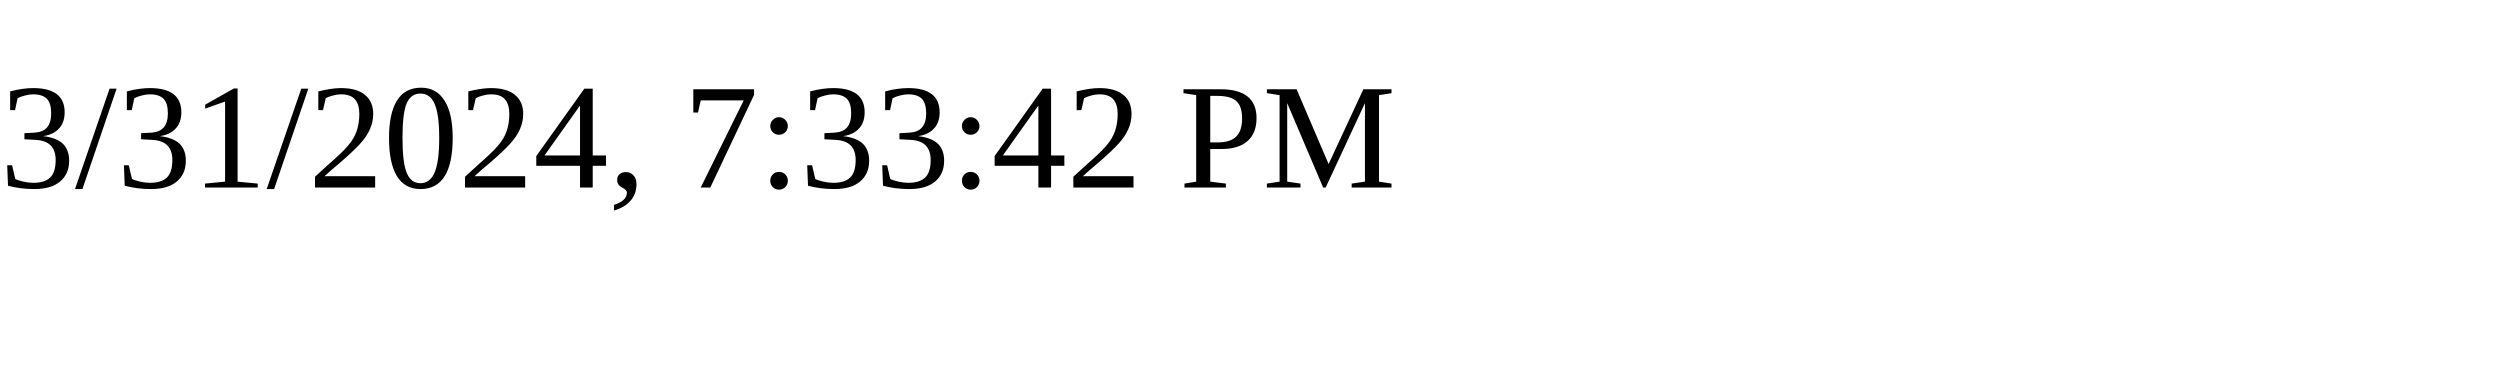
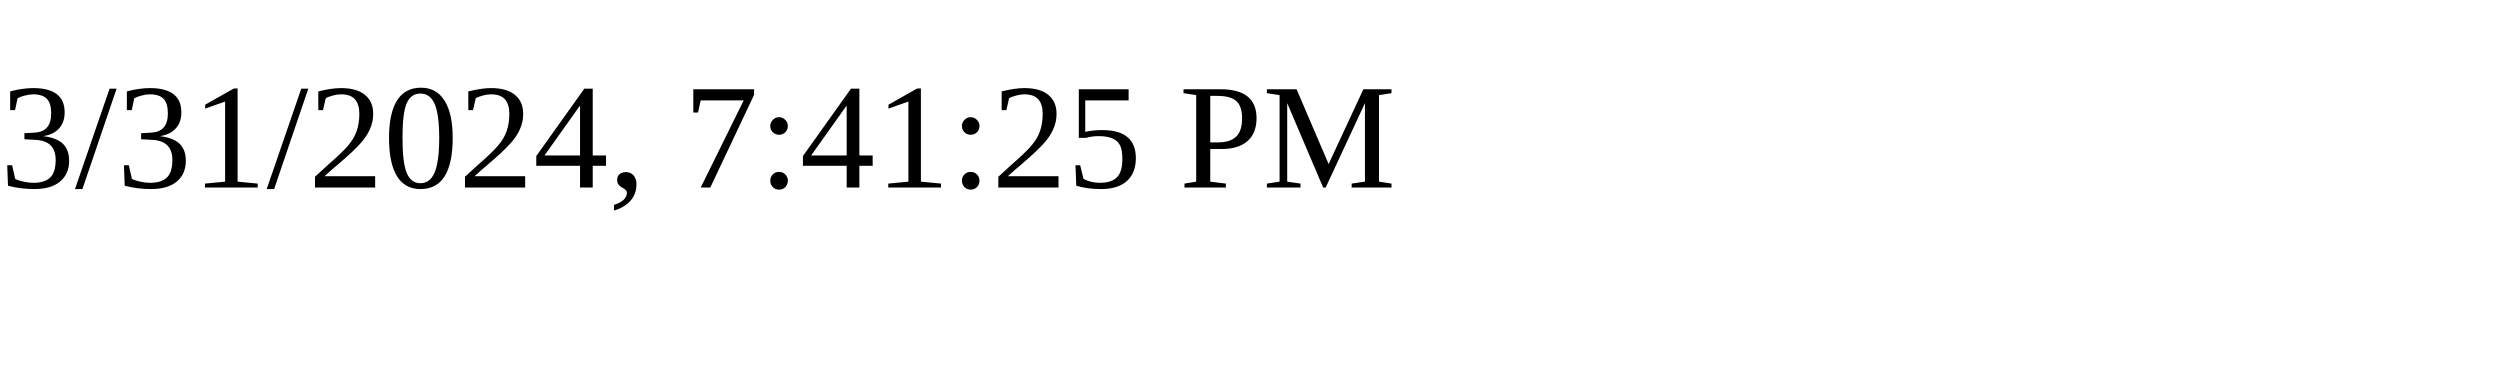
<svg xmlns="http://www.w3.org/2000/svg" height="30" width="200">
-   <text x="0" y="15">3/31/2024, 7:33:42 PM</text>
+   <text x="0" y="15">3/31/2024, 7:41:25 PM</text>
</svg>
